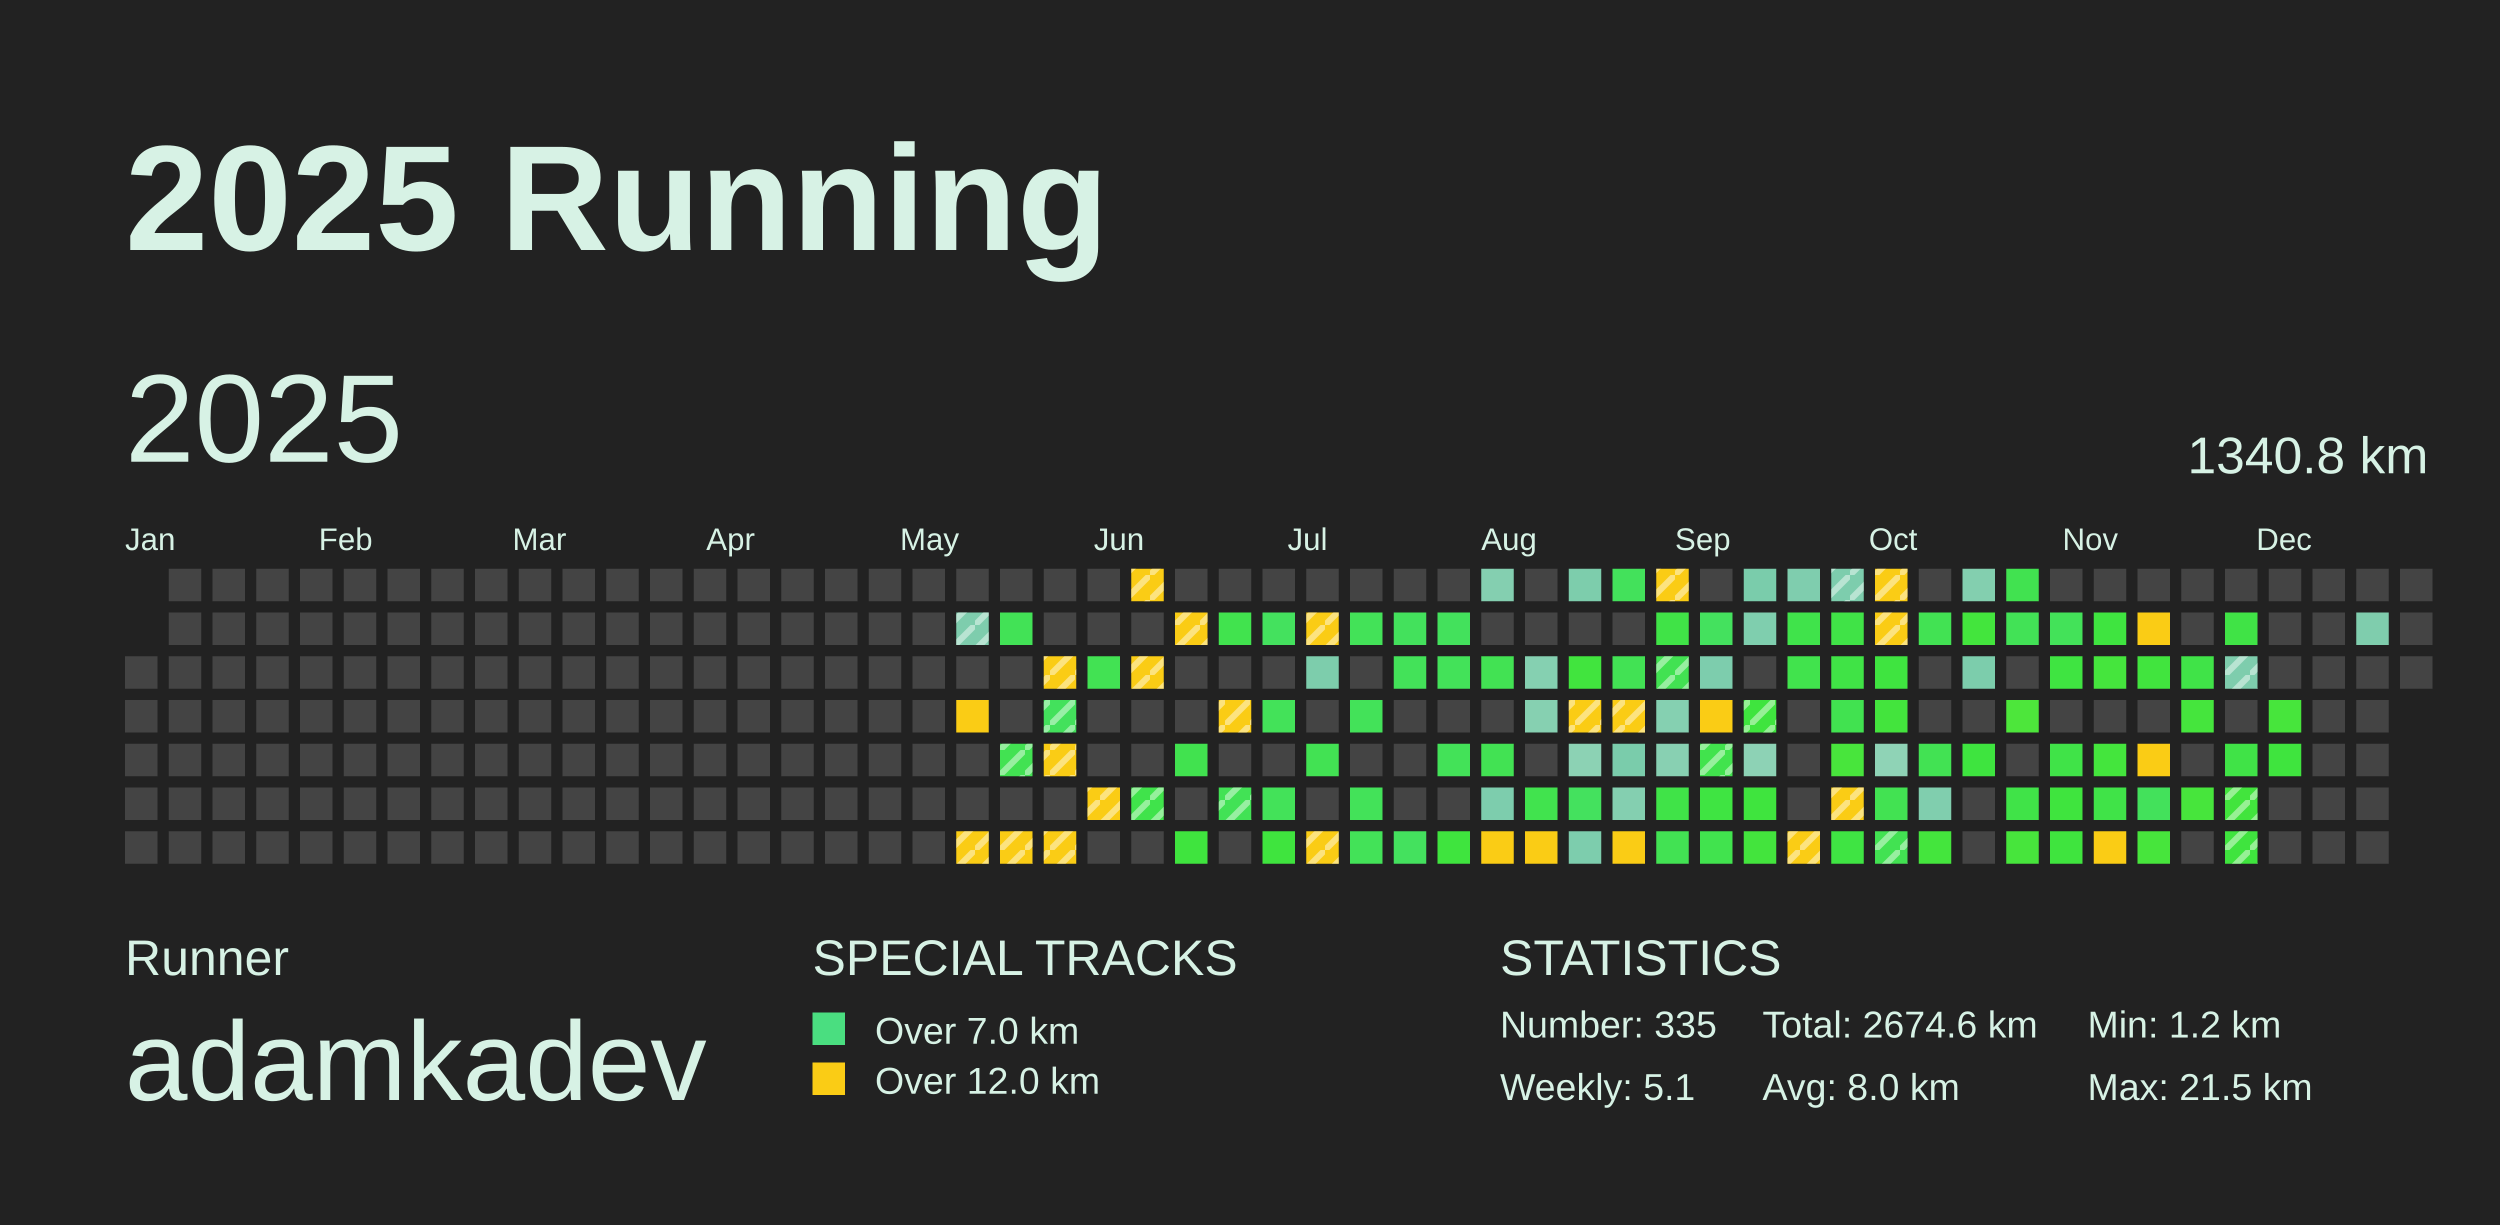
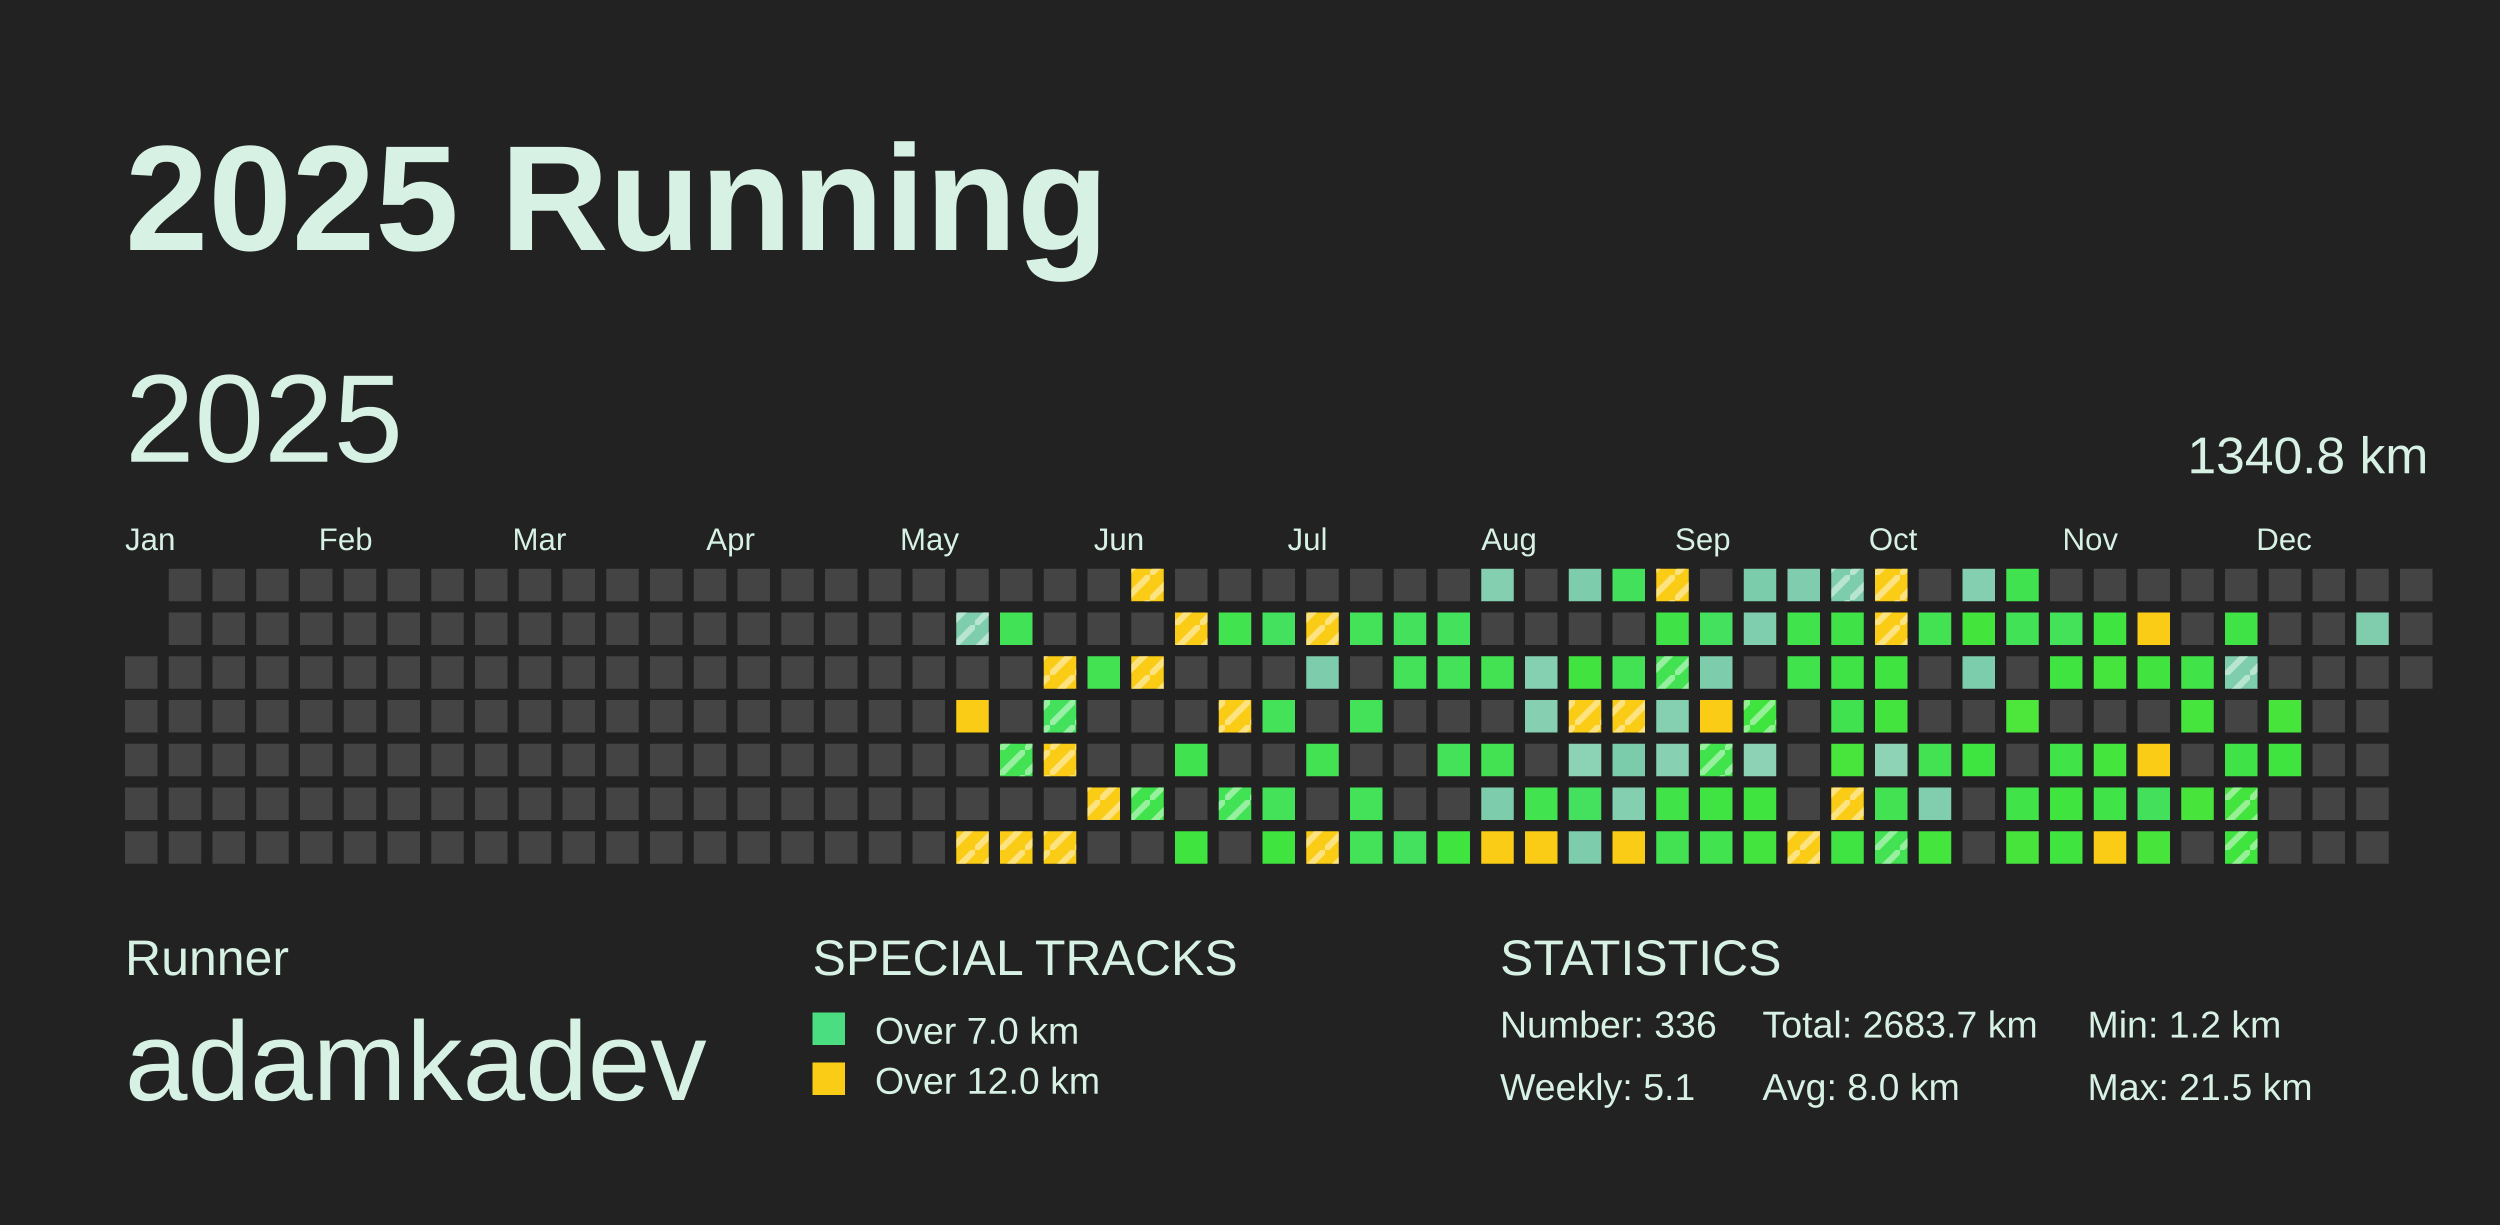
<svg xmlns="http://www.w3.org/2000/svg" baseProfile="full" height="98mm" version="1.1" viewBox="0,0,200,98" width="200mm">
  <defs>
    <pattern height="2" id="indoor-stripe" patternUnits="userSpaceOnUse" width="2">
      <line stroke="white" stroke-opacity="0.45" stroke-width="0.5" x1="0" x2="2" y1="2" y2="0" />
    </pattern>
  </defs>
  <rect fill="#222222" height="98" width="200" x="0" y="0" />
  <text fill="#D7F2E5" style="font-size:12px; font-family:Arial; font-weight:bold;" x="10" y="20">2025 Running</text>
  <text fill="#D7F2E5" style="font-size:4px; font-family:Arial" x="10" y="78">Runner</text>
  <text fill="#D7F2E5" style="font-size:9px; font-family:Arial" x="10" y="88">adamkadev</text>
  <text fill="#D7F2E5" style="font-size:4px; font-family:Arial" x="65" y="78">SPECIAL TRACKS</text>
  <rect fill="#4ADE80" height="2.6" width="2.6" x="65" y="81" />
  <text fill="#D7F2E5" style="font-size:3px; font-family:Arial" x="70" y="83.5">Over 7.0 km</text>
  <rect fill="#FACC15" height="2.6" width="2.6" x="65" y="85" />
  <text fill="#D7F2E5" style="font-size:3px; font-family:Arial" x="70" y="87.5">Over 12.0 km</text>
  <text fill="#D7F2E5" style="font-size:4px; font-family:Arial" x="120" y="78">STATISTICS</text>
-   <text fill="#D7F2E5" style="font-size:3px; font-family:Arial" x="120" y="83">Number: 335</text>
+   <text fill="#D7F2E5" style="font-size:3px; font-family:Arial" x="120" y="83">Number: 336</text>
  <text fill="#D7F2E5" style="font-size:3px; font-family:Arial" x="120" y="88">Weekly: 5.1</text>
-   <text fill="#D7F2E5" style="font-size:3px; font-family:Arial" x="141" y="83">Total: 2674.6 km</text>
+   <text fill="#D7F2E5" style="font-size:3px; font-family:Arial" x="141" y="83">Total: 2683.7 km</text>
  <text fill="#D7F2E5" style="font-size:3px; font-family:Arial" x="141" y="88">Avg: 8.0 km</text>
  <text fill="#D7F2E5" style="font-size:3px; font-family:Arial" x="167" y="83">Min: 1.2 km</text>
  <text fill="#D7F2E5" style="font-size:3px; font-family:Arial" x="167" y="88">Max: 21.5 km</text>
  <text dominant-baseline="hanging" fill="#D7F2E5" style="font-size:10.0px; font-family:Arial;" x="10" y="30">2025</text>
  <text dominant-baseline="hanging" fill="#D7F2E5" style="font-size:4.125px; font-family:Arial;" x="175" y="35">1340.8 km</text>
  <text fill="#D7F2E5" style="font-size:2.5px; font-family:Arial" x="10.0" y="44">Jan</text>
  <text fill="#D7F2E5" style="font-size:2.5px; font-family:Arial" x="25.5" y="44">Feb</text>
  <text fill="#D7F2E5" style="font-size:2.5px; font-family:Arial" x="41.0" y="44">Mar</text>
  <text fill="#D7F2E5" style="font-size:2.5px; font-family:Arial" x="56.5" y="44">Apr</text>
  <text fill="#D7F2E5" style="font-size:2.5px; font-family:Arial" x="72.0" y="44">May</text>
  <text fill="#D7F2E5" style="font-size:2.5px; font-family:Arial" x="87.5" y="44">Jun</text>
  <text fill="#D7F2E5" style="font-size:2.5px; font-family:Arial" x="103.0" y="44">Jul</text>
  <text fill="#D7F2E5" style="font-size:2.5px; font-family:Arial" x="118.5" y="44">Aug</text>
  <text fill="#D7F2E5" style="font-size:2.5px; font-family:Arial" x="134.0" y="44">Sep</text>
  <text fill="#D7F2E5" style="font-size:2.5px; font-family:Arial" x="149.5" y="44">Oct</text>
  <text fill="#D7F2E5" style="font-size:2.5px; font-family:Arial" x="165.0" y="44">Nov</text>
  <text fill="#D7F2E5" style="font-size:2.5px; font-family:Arial" x="180.5" y="44">Dec</text>
  <rect fill="#444444" height="2.6" width="2.6" x="10.0" y="52.5" />
  <rect fill="#444444" height="2.6" width="2.6" x="10.0" y="56.0" />
  <rect fill="#444444" height="2.6" width="2.6" x="10.0" y="59.5" />
  <rect fill="#444444" height="2.6" width="2.6" x="10.0" y="63.0" />
  <rect fill="#444444" height="2.6" width="2.6" x="10.0" y="66.5" />
  <rect fill="#444444" height="2.6" width="2.6" x="13.5" y="45.5" />
  <rect fill="#444444" height="2.6" width="2.6" x="13.5" y="49.0" />
  <rect fill="#444444" height="2.6" width="2.6" x="13.5" y="52.5" />
  <rect fill="#444444" height="2.6" width="2.6" x="13.5" y="56.0" />
  <rect fill="#444444" height="2.6" width="2.6" x="13.5" y="59.5" />
  <rect fill="#444444" height="2.6" width="2.6" x="13.5" y="63.0" />
  <rect fill="#444444" height="2.6" width="2.6" x="13.5" y="66.5" />
  <rect fill="#444444" height="2.6" width="2.6" x="17.0" y="45.5" />
  <rect fill="#444444" height="2.6" width="2.6" x="17.0" y="49.0" />
  <rect fill="#444444" height="2.6" width="2.6" x="17.0" y="52.5" />
  <rect fill="#444444" height="2.6" width="2.6" x="17.0" y="56.0" />
  <rect fill="#444444" height="2.6" width="2.6" x="17.0" y="59.5" />
  <rect fill="#444444" height="2.6" width="2.6" x="17.0" y="63.0" />
  <rect fill="#444444" height="2.6" width="2.6" x="17.0" y="66.5" />
  <rect fill="#444444" height="2.6" width="2.6" x="20.5" y="45.5" />
  <rect fill="#444444" height="2.6" width="2.6" x="20.5" y="49.0" />
  <rect fill="#444444" height="2.6" width="2.6" x="20.5" y="52.5" />
  <rect fill="#444444" height="2.6" width="2.6" x="20.5" y="56.0" />
  <rect fill="#444444" height="2.6" width="2.6" x="20.5" y="59.5" />
  <rect fill="#444444" height="2.6" width="2.6" x="20.5" y="63.0" />
  <rect fill="#444444" height="2.6" width="2.6" x="20.5" y="66.5" />
  <rect fill="#444444" height="2.6" width="2.6" x="24.0" y="45.5" />
  <rect fill="#444444" height="2.6" width="2.6" x="24.0" y="49.0" />
  <rect fill="#444444" height="2.6" width="2.6" x="24.0" y="52.5" />
  <rect fill="#444444" height="2.6" width="2.6" x="24.0" y="56.0" />
  <rect fill="#444444" height="2.6" width="2.6" x="24.0" y="59.5" />
  <rect fill="#444444" height="2.6" width="2.6" x="24.0" y="63.0" />
  <rect fill="#444444" height="2.6" width="2.6" x="24.0" y="66.5" />
  <rect fill="#444444" height="2.6" width="2.6" x="27.5" y="45.5" />
  <rect fill="#444444" height="2.6" width="2.6" x="27.5" y="49.0" />
  <rect fill="#444444" height="2.6" width="2.6" x="27.5" y="52.5" />
  <rect fill="#444444" height="2.6" width="2.6" x="27.5" y="56.0" />
  <rect fill="#444444" height="2.6" width="2.6" x="27.5" y="59.5" />
  <rect fill="#444444" height="2.6" width="2.6" x="27.5" y="63.0" />
  <rect fill="#444444" height="2.6" width="2.6" x="27.5" y="66.5" />
  <rect fill="#444444" height="2.6" width="2.6" x="31.0" y="45.5" />
  <rect fill="#444444" height="2.6" width="2.6" x="31.0" y="49.0" />
  <rect fill="#444444" height="2.6" width="2.6" x="31.0" y="52.5" />
  <rect fill="#444444" height="2.6" width="2.6" x="31.0" y="56.0" />
  <rect fill="#444444" height="2.6" width="2.6" x="31.0" y="59.5" />
  <rect fill="#444444" height="2.6" width="2.6" x="31.0" y="63.0" />
  <rect fill="#444444" height="2.6" width="2.6" x="31.0" y="66.5" />
  <rect fill="#444444" height="2.6" width="2.6" x="34.5" y="45.5" />
  <rect fill="#444444" height="2.6" width="2.6" x="34.5" y="49.0" />
  <rect fill="#444444" height="2.6" width="2.6" x="34.5" y="52.5" />
  <rect fill="#444444" height="2.6" width="2.6" x="34.5" y="56.0" />
  <rect fill="#444444" height="2.6" width="2.6" x="34.5" y="59.5" />
  <rect fill="#444444" height="2.6" width="2.6" x="34.5" y="63.0" />
  <rect fill="#444444" height="2.6" width="2.6" x="34.5" y="66.5" />
  <rect fill="#444444" height="2.6" width="2.6" x="38.0" y="45.5" />
  <rect fill="#444444" height="2.6" width="2.6" x="38.0" y="49.0" />
  <rect fill="#444444" height="2.6" width="2.6" x="38.0" y="52.5" />
  <rect fill="#444444" height="2.6" width="2.6" x="38.0" y="56.0" />
  <rect fill="#444444" height="2.6" width="2.6" x="38.0" y="59.5" />
  <rect fill="#444444" height="2.6" width="2.6" x="38.0" y="63.0" />
  <rect fill="#444444" height="2.6" width="2.6" x="38.0" y="66.5" />
  <rect fill="#444444" height="2.6" width="2.6" x="41.5" y="45.5" />
  <rect fill="#444444" height="2.6" width="2.6" x="41.5" y="49.0" />
  <rect fill="#444444" height="2.6" width="2.6" x="41.5" y="52.5" />
  <rect fill="#444444" height="2.6" width="2.6" x="41.5" y="56.0" />
  <rect fill="#444444" height="2.6" width="2.6" x="41.5" y="59.5" />
  <rect fill="#444444" height="2.6" width="2.6" x="41.5" y="63.0" />
  <rect fill="#444444" height="2.6" width="2.6" x="41.5" y="66.5" />
  <rect fill="#444444" height="2.6" width="2.6" x="45.0" y="45.5" />
  <rect fill="#444444" height="2.6" width="2.6" x="45.0" y="49.0" />
  <rect fill="#444444" height="2.6" width="2.6" x="45.0" y="52.5" />
  <rect fill="#444444" height="2.6" width="2.6" x="45.0" y="56.0" />
  <rect fill="#444444" height="2.6" width="2.6" x="45.0" y="59.5" />
  <rect fill="#444444" height="2.6" width="2.6" x="45.0" y="63.0" />
  <rect fill="#444444" height="2.6" width="2.6" x="45.0" y="66.5" />
  <rect fill="#444444" height="2.6" width="2.6" x="48.5" y="45.5" />
  <rect fill="#444444" height="2.6" width="2.6" x="48.5" y="49.0" />
  <rect fill="#444444" height="2.6" width="2.6" x="48.5" y="52.5" />
  <rect fill="#444444" height="2.6" width="2.6" x="48.5" y="56.0" />
  <rect fill="#444444" height="2.6" width="2.6" x="48.5" y="59.5" />
  <rect fill="#444444" height="2.6" width="2.6" x="48.5" y="63.0" />
  <rect fill="#444444" height="2.6" width="2.6" x="48.5" y="66.5" />
  <rect fill="#444444" height="2.6" width="2.6" x="52.0" y="45.5" />
  <rect fill="#444444" height="2.6" width="2.6" x="52.0" y="49.0" />
  <rect fill="#444444" height="2.6" width="2.6" x="52.0" y="52.5" />
  <rect fill="#444444" height="2.6" width="2.6" x="52.0" y="56.0" />
  <rect fill="#444444" height="2.6" width="2.6" x="52.0" y="59.5" />
  <rect fill="#444444" height="2.6" width="2.6" x="52.0" y="63.0" />
  <rect fill="#444444" height="2.6" width="2.6" x="52.0" y="66.5" />
  <rect fill="#444444" height="2.6" width="2.6" x="55.5" y="45.5" />
  <rect fill="#444444" height="2.6" width="2.6" x="55.5" y="49.0" />
  <rect fill="#444444" height="2.6" width="2.6" x="55.5" y="52.5" />
  <rect fill="#444444" height="2.6" width="2.6" x="55.5" y="56.0" />
  <rect fill="#444444" height="2.6" width="2.6" x="55.5" y="59.5" />
  <rect fill="#444444" height="2.6" width="2.6" x="55.5" y="63.0" />
  <rect fill="#444444" height="2.6" width="2.6" x="55.5" y="66.5" />
  <rect fill="#444444" height="2.6" width="2.6" x="59.0" y="45.5" />
  <rect fill="#444444" height="2.6" width="2.6" x="59.0" y="49.0" />
  <rect fill="#444444" height="2.6" width="2.6" x="59.0" y="52.5" />
  <rect fill="#444444" height="2.6" width="2.6" x="59.0" y="56.0" />
  <rect fill="#444444" height="2.6" width="2.6" x="59.0" y="59.5" />
  <rect fill="#444444" height="2.6" width="2.6" x="59.0" y="63.0" />
  <rect fill="#444444" height="2.6" width="2.6" x="59.0" y="66.5" />
  <rect fill="#444444" height="2.6" width="2.6" x="62.5" y="45.5" />
  <rect fill="#444444" height="2.6" width="2.6" x="62.5" y="49.0" />
  <rect fill="#444444" height="2.6" width="2.6" x="62.5" y="52.5" />
  <rect fill="#444444" height="2.6" width="2.6" x="62.5" y="56.0" />
  <rect fill="#444444" height="2.6" width="2.6" x="62.5" y="59.5" />
  <rect fill="#444444" height="2.6" width="2.6" x="62.5" y="63.0" />
  <rect fill="#444444" height="2.6" width="2.6" x="62.5" y="66.5" />
  <rect fill="#444444" height="2.6" width="2.6" x="66.0" y="45.5" />
  <rect fill="#444444" height="2.6" width="2.6" x="66.0" y="49.0" />
  <rect fill="#444444" height="2.6" width="2.6" x="66.0" y="52.5" />
  <rect fill="#444444" height="2.6" width="2.6" x="66.0" y="56.0" />
  <rect fill="#444444" height="2.6" width="2.6" x="66.0" y="59.5" />
  <rect fill="#444444" height="2.6" width="2.6" x="66.0" y="63.0" />
  <rect fill="#444444" height="2.6" width="2.6" x="66.0" y="66.5" />
  <rect fill="#444444" height="2.6" width="2.6" x="69.5" y="45.5" />
  <rect fill="#444444" height="2.6" width="2.6" x="69.5" y="49.0" />
  <rect fill="#444444" height="2.6" width="2.6" x="69.5" y="52.5" />
  <rect fill="#444444" height="2.6" width="2.6" x="69.5" y="56.0" />
  <rect fill="#444444" height="2.6" width="2.6" x="69.5" y="59.5" />
  <rect fill="#444444" height="2.6" width="2.6" x="69.5" y="63.0" />
  <rect fill="#444444" height="2.6" width="2.6" x="69.5" y="66.5" />
  <rect fill="#444444" height="2.6" width="2.6" x="73.0" y="45.5" />
  <rect fill="#444444" height="2.6" width="2.6" x="73.0" y="49.0" />
  <rect fill="#444444" height="2.6" width="2.6" x="73.0" y="52.5" />
  <rect fill="#444444" height="2.6" width="2.6" x="73.0" y="56.0" />
  <rect fill="#444444" height="2.6" width="2.6" x="73.0" y="59.5" />
  <rect fill="#444444" height="2.6" width="2.6" x="73.0" y="63.0" />
  <rect fill="#444444" height="2.6" width="2.6" x="73.0" y="66.5" />
  <rect fill="#444444" height="2.6" width="2.6" x="76.5" y="45.5" />
  <rect fill="#7ecdad" height="2.6" width="2.6" x="76.5" y="49.0" />
  <rect fill="url(#indoor-stripe)" height="2.6" style="pointer-events: none;" width="2.6" x="76.5" y="49.0" />
  <rect fill="#444444" height="2.6" width="2.6" x="76.5" y="52.5" />
  <rect fill="#FACC15" height="2.6" width="2.6" x="76.5" y="56.0" />
  <rect fill="#444444" height="2.6" width="2.6" x="76.5" y="59.5" />
  <rect fill="#444444" height="2.6" width="2.6" x="76.5" y="63.0" />
  <rect fill="#FACC15" height="2.6" width="2.6" x="76.5" y="66.5" />
  <rect fill="url(#indoor-stripe)" height="2.6" style="pointer-events: none;" width="2.6" x="76.5" y="66.5" />
  <rect fill="#444444" height="2.6" width="2.6" x="80.0" y="45.5" />
  <rect fill="#42e256" height="2.6" width="2.6" x="80.0" y="49.0" />
  <rect fill="#444444" height="2.6" width="2.6" x="80.0" y="52.5" />
  <rect fill="#444444" height="2.6" width="2.6" x="80.0" y="56.0" />
  <rect fill="#42e252" height="2.6" width="2.6" x="80.0" y="59.5" />
  <rect fill="url(#indoor-stripe)" height="2.6" style="pointer-events: none;" width="2.6" x="80.0" y="59.5" />
  <rect fill="#444444" height="2.6" width="2.6" x="80.0" y="63.0" />
  <rect fill="#FACC15" height="2.6" width="2.6" x="80.0" y="66.5" />
  <rect fill="url(#indoor-stripe)" height="2.6" style="pointer-events: none;" width="2.6" x="80.0" y="66.5" />
  <rect fill="#444444" height="2.6" width="2.6" x="83.5" y="45.5" />
  <rect fill="#444444" height="2.6" width="2.6" x="83.5" y="49.0" />
  <rect fill="#FACC15" height="2.6" width="2.6" x="83.5" y="52.5" />
  <rect fill="url(#indoor-stripe)" height="2.6" style="pointer-events: none;" width="2.6" x="83.5" y="52.5" />
  <rect fill="#43e15c" height="2.6" width="2.6" x="83.5" y="56.0" />
  <rect fill="url(#indoor-stripe)" height="2.6" style="pointer-events: none;" width="2.6" x="83.5" y="56.0" />
  <rect fill="#FACC15" height="2.6" width="2.6" x="83.5" y="59.5" />
  <rect fill="url(#indoor-stripe)" height="2.6" style="pointer-events: none;" width="2.6" x="83.5" y="59.5" />
  <rect fill="#444444" height="2.6" width="2.6" x="83.5" y="63.0" />
  <rect fill="#FACC15" height="2.6" width="2.6" x="83.5" y="66.5" />
  <rect fill="url(#indoor-stripe)" height="2.6" style="pointer-events: none;" width="2.6" x="83.5" y="66.5" />
  <rect fill="#444444" height="2.6" width="2.6" x="87.0" y="45.5" />
  <rect fill="#444444" height="2.6" width="2.6" x="87.0" y="49.0" />
  <rect fill="#42e253" height="2.6" width="2.6" x="87.0" y="52.5" />
  <rect fill="#444444" height="2.6" width="2.6" x="87.0" y="56.0" />
  <rect fill="#444444" height="2.6" width="2.6" x="87.0" y="59.5" />
  <rect fill="#FACC15" height="2.6" width="2.6" x="87.0" y="63.0" />
  <rect fill="url(#indoor-stripe)" height="2.6" style="pointer-events: none;" width="2.6" x="87.0" y="63.0" />
  <rect fill="#444444" height="2.6" width="2.6" x="87.0" y="66.5" />
  <rect fill="#FACC15" height="2.6" width="2.6" x="90.5" y="45.5" />
  <rect fill="url(#indoor-stripe)" height="2.6" style="pointer-events: none;" width="2.6" x="90.5" y="45.5" />
  <rect fill="#444444" height="2.6" width="2.6" x="90.5" y="49.0" />
  <rect fill="#FACC15" height="2.6" width="2.6" x="90.5" y="52.5" />
  <rect fill="url(#indoor-stripe)" height="2.6" style="pointer-events: none;" width="2.6" x="90.5" y="52.5" />
  <rect fill="#444444" height="2.6" width="2.6" x="90.5" y="56.0" />
  <rect fill="#444444" height="2.6" width="2.6" x="90.5" y="59.5" />
  <rect fill="#40e34b" height="2.6" width="2.6" x="90.5" y="63.0" />
  <rect fill="url(#indoor-stripe)" height="2.6" style="pointer-events: none;" width="2.6" x="90.5" y="63.0" />
  <rect fill="#444444" height="2.6" width="2.6" x="90.5" y="66.5" />
  <rect fill="#444444" height="2.6" width="2.6" x="94.0" y="45.5" />
  <rect fill="#FACC15" height="2.6" width="2.6" x="94.0" y="49.0" />
  <rect fill="url(#indoor-stripe)" height="2.6" style="pointer-events: none;" width="2.6" x="94.0" y="49.0" />
  <rect fill="#444444" height="2.6" width="2.6" x="94.0" y="52.5" />
  <rect fill="#444444" height="2.6" width="2.6" x="94.0" y="56.0" />
  <rect fill="#41e24f" height="2.6" width="2.6" x="94.0" y="59.5" />
  <rect fill="#444444" height="2.6" width="2.6" x="94.0" y="63.0" />
  <rect fill="#3fe43e" height="2.6" width="2.6" x="94.0" y="66.5" />
  <rect fill="#444444" height="2.6" width="2.6" x="97.5" y="45.5" />
  <rect fill="#41e34e" height="2.6" width="2.6" x="97.5" y="49.0" />
  <rect fill="#444444" height="2.6" width="2.6" x="97.5" y="52.5" />
  <rect fill="#FACC15" height="2.6" width="2.6" x="97.5" y="56.0" />
  <rect fill="url(#indoor-stripe)" height="2.6" style="pointer-events: none;" width="2.6" x="97.5" y="56.0" />
  <rect fill="#444444" height="2.6" width="2.6" x="97.5" y="59.5" />
  <rect fill="#42e255" height="2.6" width="2.6" x="97.5" y="63.0" />
  <rect fill="url(#indoor-stripe)" height="2.6" style="pointer-events: none;" width="2.6" x="97.5" y="63.0" />
  <rect fill="#444444" height="2.6" width="2.6" x="97.5" y="66.5" />
  <rect fill="#444444" height="2.6" width="2.6" x="101.0" y="45.5" />
  <rect fill="#44e15e" height="2.6" width="2.6" x="101.0" y="49.0" />
  <rect fill="#444444" height="2.6" width="2.6" x="101.0" y="52.5" />
  <rect fill="#43e259" height="2.6" width="2.6" x="101.0" y="56.0" />
  <rect fill="#444444" height="2.6" width="2.6" x="101.0" y="59.5" />
  <rect fill="#43e259" height="2.6" width="2.6" x="101.0" y="63.0" />
  <rect fill="#3fe43e" height="2.6" width="2.6" x="101.0" y="66.5" />
  <rect fill="#444444" height="2.6" width="2.6" x="104.5" y="45.5" />
  <rect fill="#FACC15" height="2.6" width="2.6" x="104.5" y="49.0" />
  <rect fill="url(#indoor-stripe)" height="2.6" style="pointer-events: none;" width="2.6" x="104.5" y="49.0" />
  <rect fill="#7dcdac" height="2.6" width="2.6" x="104.5" y="52.5" />
  <rect fill="#444444" height="2.6" width="2.6" x="104.5" y="56.0" />
  <rect fill="#42e253" height="2.6" width="2.6" x="104.5" y="59.5" />
  <rect fill="#444444" height="2.6" width="2.6" x="104.5" y="63.0" />
  <rect fill="#FACC15" height="2.6" width="2.6" x="104.5" y="66.5" />
  <rect fill="url(#indoor-stripe)" height="2.6" style="pointer-events: none;" width="2.6" x="104.5" y="66.5" />
  <rect fill="#444444" height="2.6" width="2.6" x="108.0" y="45.5" />
  <rect fill="#43e258" height="2.6" width="2.6" x="108.0" y="49.0" />
  <rect fill="#444444" height="2.6" width="2.6" x="108.0" y="52.5" />
  <rect fill="#43e259" height="2.6" width="2.6" x="108.0" y="56.0" />
  <rect fill="#444444" height="2.6" width="2.6" x="108.0" y="59.5" />
  <rect fill="#43e259" height="2.6" width="2.6" x="108.0" y="63.0" />
  <rect fill="#43e258" height="2.6" width="2.6" x="108.0" y="66.5" />
  <rect fill="#444444" height="2.6" width="2.6" x="111.5" y="45.5" />
  <rect fill="#43e15c" height="2.6" width="2.6" x="111.5" y="49.0" />
  <rect fill="#43e259" height="2.6" width="2.6" x="111.5" y="52.5" />
  <rect fill="#444444" height="2.6" width="2.6" x="111.5" y="56.0" />
  <rect fill="#444444" height="2.6" width="2.6" x="111.5" y="59.5" />
  <rect fill="#444444" height="2.6" width="2.6" x="111.5" y="63.0" />
  <rect fill="#44e15e" height="2.6" width="2.6" x="111.5" y="66.5" />
  <rect fill="#444444" height="2.6" width="2.6" x="115.0" y="45.5" />
  <rect fill="#43e15c" height="2.6" width="2.6" x="115.0" y="49.0" />
  <rect fill="#43e259" height="2.6" width="2.6" x="115.0" y="52.5" />
  <rect fill="#444444" height="2.6" width="2.6" x="115.0" y="56.0" />
  <rect fill="#43e258" height="2.6" width="2.6" x="115.0" y="59.5" />
  <rect fill="#444444" height="2.6" width="2.6" x="115.0" y="63.0" />
  <rect fill="#3fe43e" height="2.6" width="2.6" x="115.0" y="66.5" />
  <rect fill="#84cfb0" height="2.6" width="2.6" x="118.5" y="45.5" />
  <rect fill="#444444" height="2.6" width="2.6" x="118.5" y="49.0" />
  <rect fill="#42e253" height="2.6" width="2.6" x="118.5" y="52.5" />
  <rect fill="#444444" height="2.6" width="2.6" x="118.5" y="56.0" />
  <rect fill="#42e253" height="2.6" width="2.6" x="118.5" y="59.5" />
  <rect fill="#7dcdad" height="2.6" width="2.6" x="118.5" y="63.0" />
  <rect fill="#FACC15" height="2.6" width="2.6" x="118.5" y="66.5" />
  <rect fill="#444444" height="2.6" width="2.6" x="122.0" y="45.5" />
  <rect fill="#444444" height="2.6" width="2.6" x="122.0" y="49.0" />
  <rect fill="#85d0b1" height="2.6" width="2.6" x="122.0" y="52.5" />
  <rect fill="#86d0b1" height="2.6" width="2.6" x="122.0" y="56.0" />
  <rect fill="#444444" height="2.6" width="2.6" x="122.0" y="59.5" />
  <rect fill="#41e34e" height="2.6" width="2.6" x="122.0" y="63.0" />
  <rect fill="#FACC15" height="2.6" width="2.6" x="122.0" y="66.5" />
  <rect fill="#7dcdac" height="2.6" width="2.6" x="125.5" y="45.5" />
  <rect fill="#444444" height="2.6" width="2.6" x="125.5" y="49.0" />
  <rect fill="#41e43e" height="2.6" width="2.6" x="125.5" y="52.5" />
  <rect fill="#FACC15" height="2.6" width="2.6" x="125.5" y="56.0" />
  <rect fill="url(#indoor-stripe)" height="2.6" style="pointer-events: none;" width="2.6" x="125.5" y="56.0" />
  <rect fill="#8cd2b4" height="2.6" width="2.6" x="125.5" y="59.5" />
  <rect fill="#44e15e" height="2.6" width="2.6" x="125.5" y="63.0" />
  <rect fill="#7dcdad" height="2.6" width="2.6" x="125.5" y="66.5" />
  <rect fill="#43e15b" height="2.6" width="2.6" x="129.0" y="45.5" />
  <rect fill="#444444" height="2.6" width="2.6" x="129.0" y="49.0" />
  <rect fill="#42e254" height="2.6" width="2.6" x="129.0" y="52.5" />
  <rect fill="#FACC15" height="2.6" width="2.6" x="129.0" y="56.0" />
  <rect fill="url(#indoor-stripe)" height="2.6" style="pointer-events: none;" width="2.6" x="129.0" y="56.0" />
  <rect fill="#7accab" height="2.6" width="2.6" x="129.0" y="59.5" />
  <rect fill="#84cfb0" height="2.6" width="2.6" x="129.0" y="63.0" />
  <rect fill="#FACC15" height="2.6" width="2.6" x="129.0" y="66.5" />
  <rect fill="#FACC15" height="2.6" width="2.6" x="132.5" y="45.5" />
  <rect fill="url(#indoor-stripe)" height="2.6" style="pointer-events: none;" width="2.6" x="132.5" y="45.5" />
  <rect fill="#40e347" height="2.6" width="2.6" x="132.5" y="49.0" />
  <rect fill="#42e252" height="2.6" width="2.6" x="132.5" y="52.5" />
  <rect fill="url(#indoor-stripe)" height="2.6" style="pointer-events: none;" width="2.6" x="132.5" y="52.5" />
  <rect fill="#85d0b1" height="2.6" width="2.6" x="132.5" y="56.0" />
  <rect fill="#88d0b2" height="2.6" width="2.6" x="132.5" y="59.5" />
  <rect fill="#40e348" height="2.6" width="2.6" x="132.5" y="63.0" />
  <rect fill="#42e253" height="2.6" width="2.6" x="132.5" y="66.5" />
  <rect fill="#444444" height="2.6" width="2.6" x="136.0" y="45.5" />
  <rect fill="#44e15e" height="2.6" width="2.6" x="136.0" y="49.0" />
  <rect fill="#7dcdad" height="2.6" width="2.6" x="136.0" y="52.5" />
  <rect fill="#FACC15" height="2.6" width="2.6" x="136.0" y="56.0" />
  <rect fill="#41e34d" height="2.6" width="2.6" x="136.0" y="59.5" />
  <rect fill="url(#indoor-stripe)" height="2.6" style="pointer-events: none;" width="2.6" x="136.0" y="59.5" />
  <rect fill="#3fe442" height="2.6" width="2.6" x="136.0" y="63.0" />
  <rect fill="#41e34e" height="2.6" width="2.6" x="136.0" y="66.5" />
  <rect fill="#7accab" height="2.6" width="2.6" x="139.5" y="45.5" />
  <rect fill="#7fceae" height="2.6" width="2.6" x="139.5" y="49.0" />
  <rect fill="#444444" height="2.6" width="2.6" x="139.5" y="52.5" />
  <rect fill="#3fe43e" height="2.6" width="2.6" x="139.5" y="56.0" />
  <rect fill="url(#indoor-stripe)" height="2.6" style="pointer-events: none;" width="2.6" x="139.5" y="56.0" />
  <rect fill="#8dd2b5" height="2.6" width="2.6" x="139.5" y="59.5" />
  <rect fill="#3fe43e" height="2.6" width="2.6" x="139.5" y="63.0" />
  <rect fill="#43e43d" height="2.6" width="2.6" x="139.5" y="66.5" />
  <rect fill="#7fcdae" height="2.6" width="2.6" x="143.0" y="45.5" />
  <rect fill="#40e34b" height="2.6" width="2.6" x="143.0" y="49.0" />
  <rect fill="#41e34d" height="2.6" width="2.6" x="143.0" y="52.5" />
  <rect fill="#444444" height="2.6" width="2.6" x="143.0" y="56.0" />
  <rect fill="#444444" height="2.6" width="2.6" x="143.0" y="59.5" />
  <rect fill="#444444" height="2.6" width="2.6" x="143.0" y="63.0" />
  <rect fill="#FACC15" height="2.6" width="2.6" x="143.0" y="66.5" />
  <rect fill="url(#indoor-stripe)" height="2.6" style="pointer-events: none;" width="2.6" x="143.0" y="66.5" />
  <rect fill="#7dcdad" height="2.6" width="2.6" x="146.5" y="45.5" />
  <rect fill="url(#indoor-stripe)" height="2.6" style="pointer-events: none;" width="2.6" x="146.5" y="45.5" />
  <rect fill="#40e347" height="2.6" width="2.6" x="146.5" y="49.0" />
  <rect fill="#40e346" height="2.6" width="2.6" x="146.5" y="52.5" />
  <rect fill="#41e250" height="2.6" width="2.6" x="146.5" y="56.0" />
  <rect fill="#48e53c" height="2.6" width="2.6" x="146.5" y="59.5" />
  <rect fill="#FACC15" height="2.6" width="2.6" x="146.5" y="63.0" />
  <rect fill="url(#indoor-stripe)" height="2.6" style="pointer-events: none;" width="2.6" x="146.5" y="63.0" />
  <rect fill="#3fe443" height="2.6" width="2.6" x="146.5" y="66.5" />
  <rect fill="#FACC15" height="2.6" width="2.6" x="150.0" y="45.5" />
  <rect fill="url(#indoor-stripe)" height="2.6" style="pointer-events: none;" width="2.6" x="150.0" y="45.5" />
  <rect fill="#FACC15" height="2.6" width="2.6" x="150.0" y="49.0" />
  <rect fill="url(#indoor-stripe)" height="2.6" style="pointer-events: none;" width="2.6" x="150.0" y="49.0" />
  <rect fill="#3fe440" height="2.6" width="2.6" x="150.0" y="52.5" />
  <rect fill="#43e43d" height="2.6" width="2.6" x="150.0" y="56.0" />
  <rect fill="#8fd3b6" height="2.6" width="2.6" x="150.0" y="59.5" />
  <rect fill="#42e252" height="2.6" width="2.6" x="150.0" y="63.0" />
  <rect fill="#42e252" height="2.6" width="2.6" x="150.0" y="66.5" />
  <rect fill="url(#indoor-stripe)" height="2.6" style="pointer-events: none;" width="2.6" x="150.0" y="66.5" />
  <rect fill="#444444" height="2.6" width="2.6" x="153.5" y="45.5" />
  <rect fill="#42e253" height="2.6" width="2.6" x="153.5" y="49.0" />
  <rect fill="#444444" height="2.6" width="2.6" x="153.5" y="52.5" />
  <rect fill="#444444" height="2.6" width="2.6" x="153.5" y="56.0" />
  <rect fill="#42e253" height="2.6" width="2.6" x="153.5" y="59.5" />
  <rect fill="#80ceae" height="2.6" width="2.6" x="153.5" y="63.0" />
  <rect fill="#44e53d" height="2.6" width="2.6" x="153.5" y="66.5" />
  <rect fill="#83cfaf" height="2.6" width="2.6" x="157.0" y="45.5" />
  <rect fill="#43e53d" height="2.6" width="2.6" x="157.0" y="49.0" />
  <rect fill="#7ccdac" height="2.6" width="2.6" x="157.0" y="52.5" />
  <rect fill="#444444" height="2.6" width="2.6" x="157.0" y="56.0" />
  <rect fill="#3ee43f" height="2.6" width="2.6" x="157.0" y="59.5" />
  <rect fill="#444444" height="2.6" width="2.6" x="157.0" y="63.0" />
  <rect fill="#444444" height="2.6" width="2.6" x="157.0" y="66.5" />
  <rect fill="#41e250" height="2.6" width="2.6" x="160.5" y="45.5" />
  <rect fill="#42e256" height="2.6" width="2.6" x="160.5" y="49.0" />
  <rect fill="#444444" height="2.6" width="2.6" x="160.5" y="52.5" />
  <rect fill="#4de63b" height="2.6" width="2.6" x="160.5" y="56.0" />
  <rect fill="#444444" height="2.6" width="2.6" x="160.5" y="59.5" />
  <rect fill="#40e348" height="2.6" width="2.6" x="160.5" y="63.0" />
  <rect fill="#47e53c" height="2.6" width="2.6" x="160.5" y="66.5" />
  <rect fill="#444444" height="2.6" width="2.6" x="164.0" y="45.5" />
  <rect fill="#43e259" height="2.6" width="2.6" x="164.0" y="49.0" />
  <rect fill="#3fe441" height="2.6" width="2.6" x="164.0" y="52.5" />
  <rect fill="#444444" height="2.6" width="2.6" x="164.0" y="56.0" />
  <rect fill="#40e348" height="2.6" width="2.6" x="164.0" y="59.5" />
  <rect fill="#3fe43e" height="2.6" width="2.6" x="164.0" y="63.0" />
  <rect fill="#3fe43e" height="2.6" width="2.6" x="164.0" y="66.5" />
  <rect fill="#444444" height="2.6" width="2.6" x="167.5" y="45.5" />
  <rect fill="#3fe440" height="2.6" width="2.6" x="167.5" y="49.0" />
  <rect fill="#45e53d" height="2.6" width="2.6" x="167.5" y="52.5" />
  <rect fill="#444444" height="2.6" width="2.6" x="167.5" y="56.0" />
  <rect fill="#44e53d" height="2.6" width="2.6" x="167.5" y="59.5" />
  <rect fill="#40e348" height="2.6" width="2.6" x="167.5" y="63.0" />
  <rect fill="#FACC15" height="2.6" width="2.6" x="167.5" y="66.5" />
  <rect fill="#444444" height="2.6" width="2.6" x="171.0" y="45.5" />
  <rect fill="#FACC15" height="2.6" width="2.6" x="171.0" y="49.0" />
  <rect fill="#41e43e" height="2.6" width="2.6" x="171.0" y="52.5" />
  <rect fill="#444444" height="2.6" width="2.6" x="171.0" y="56.0" />
  <rect fill="#FACC15" height="2.6" width="2.6" x="171.0" y="59.5" />
  <rect fill="#43e15b" height="2.6" width="2.6" x="171.0" y="63.0" />
  <rect fill="#47e53c" height="2.6" width="2.6" x="171.0" y="66.5" />
  <rect fill="#444444" height="2.6" width="2.6" x="174.5" y="45.5" />
  <rect fill="#444444" height="2.6" width="2.6" x="174.5" y="49.0" />
  <rect fill="#40e348" height="2.6" width="2.6" x="174.5" y="52.5" />
  <rect fill="#45e53d" height="2.6" width="2.6" x="174.5" y="56.0" />
  <rect fill="#444444" height="2.6" width="2.6" x="174.5" y="59.5" />
  <rect fill="#47e53c" height="2.6" width="2.6" x="174.5" y="63.0" />
  <rect fill="#444444" height="2.6" width="2.6" x="174.5" y="66.5" />
  <rect fill="#444444" height="2.6" width="2.6" x="178.0" y="45.5" />
  <rect fill="#40e346" height="2.6" width="2.6" x="178.0" y="49.0" />
  <rect fill="#7ecdad" height="2.6" width="2.6" x="178.0" y="52.5" />
  <rect fill="url(#indoor-stripe)" height="2.6" style="pointer-events: none;" width="2.6" x="178.0" y="52.5" />
  <rect fill="#444444" height="2.6" width="2.6" x="178.0" y="56.0" />
  <rect fill="#40e347" height="2.6" width="2.6" x="178.0" y="59.5" />
  <rect fill="#42e43d" height="2.6" width="2.6" x="178.0" y="63.0" />
  <rect fill="url(#indoor-stripe)" height="2.6" style="pointer-events: none;" width="2.6" x="178.0" y="63.0" />
  <rect fill="#3fe43e" height="2.6" width="2.6" x="178.0" y="66.5" />
  <rect fill="url(#indoor-stripe)" height="2.6" style="pointer-events: none;" width="2.6" x="178.0" y="66.5" />
  <rect fill="#444444" height="2.6" width="2.6" x="181.5" y="45.5" />
  <rect fill="#444444" height="2.6" width="2.6" x="181.5" y="49.0" />
  <rect fill="#444444" height="2.6" width="2.6" x="181.5" y="52.5" />
  <rect fill="#47e53c" height="2.6" width="2.6" x="181.5" y="56.0" />
  <rect fill="#3fe43e" height="2.6" width="2.6" x="181.5" y="59.5" />
  <rect fill="#444444" height="2.6" width="2.6" x="181.5" y="63.0" />
  <rect fill="#444444" height="2.6" width="2.6" x="181.5" y="66.5" />
  <rect fill="#444444" height="2.6" width="2.6" x="185.0" y="45.5" />
  <rect fill="#444444" height="2.6" width="2.6" x="185.0" y="49.0" />
  <rect fill="#444444" height="2.6" width="2.6" x="185.0" y="52.5" />
  <rect fill="#444444" height="2.6" width="2.6" x="185.0" y="56.0" />
  <rect fill="#444444" height="2.6" width="2.6" x="185.0" y="59.5" />
  <rect fill="#444444" height="2.6" width="2.6" x="185.0" y="63.0" />
  <rect fill="#444444" height="2.6" width="2.6" x="185.0" y="66.5" />
  <rect fill="#444444" height="2.6" width="2.6" x="188.5" y="45.5" />
  <rect fill="#7fcdad" height="2.6" width="2.6" x="188.5" y="49.0" />
  <rect fill="#444444" height="2.6" width="2.6" x="188.5" y="52.5" />
  <rect fill="#444444" height="2.6" width="2.6" x="188.5" y="56.0" />
  <rect fill="#444444" height="2.6" width="2.6" x="188.5" y="59.5" />
  <rect fill="#444444" height="2.6" width="2.6" x="188.5" y="63.0" />
  <rect fill="#444444" height="2.6" width="2.6" x="188.5" y="66.5" />
  <rect fill="#444444" height="2.6" width="2.6" x="192.0" y="45.5" />
  <rect fill="#444444" height="2.6" width="2.6" x="192.0" y="49.0" />
  <rect fill="#444444" height="2.6" width="2.6" x="192.0" y="52.5" />
</svg>
